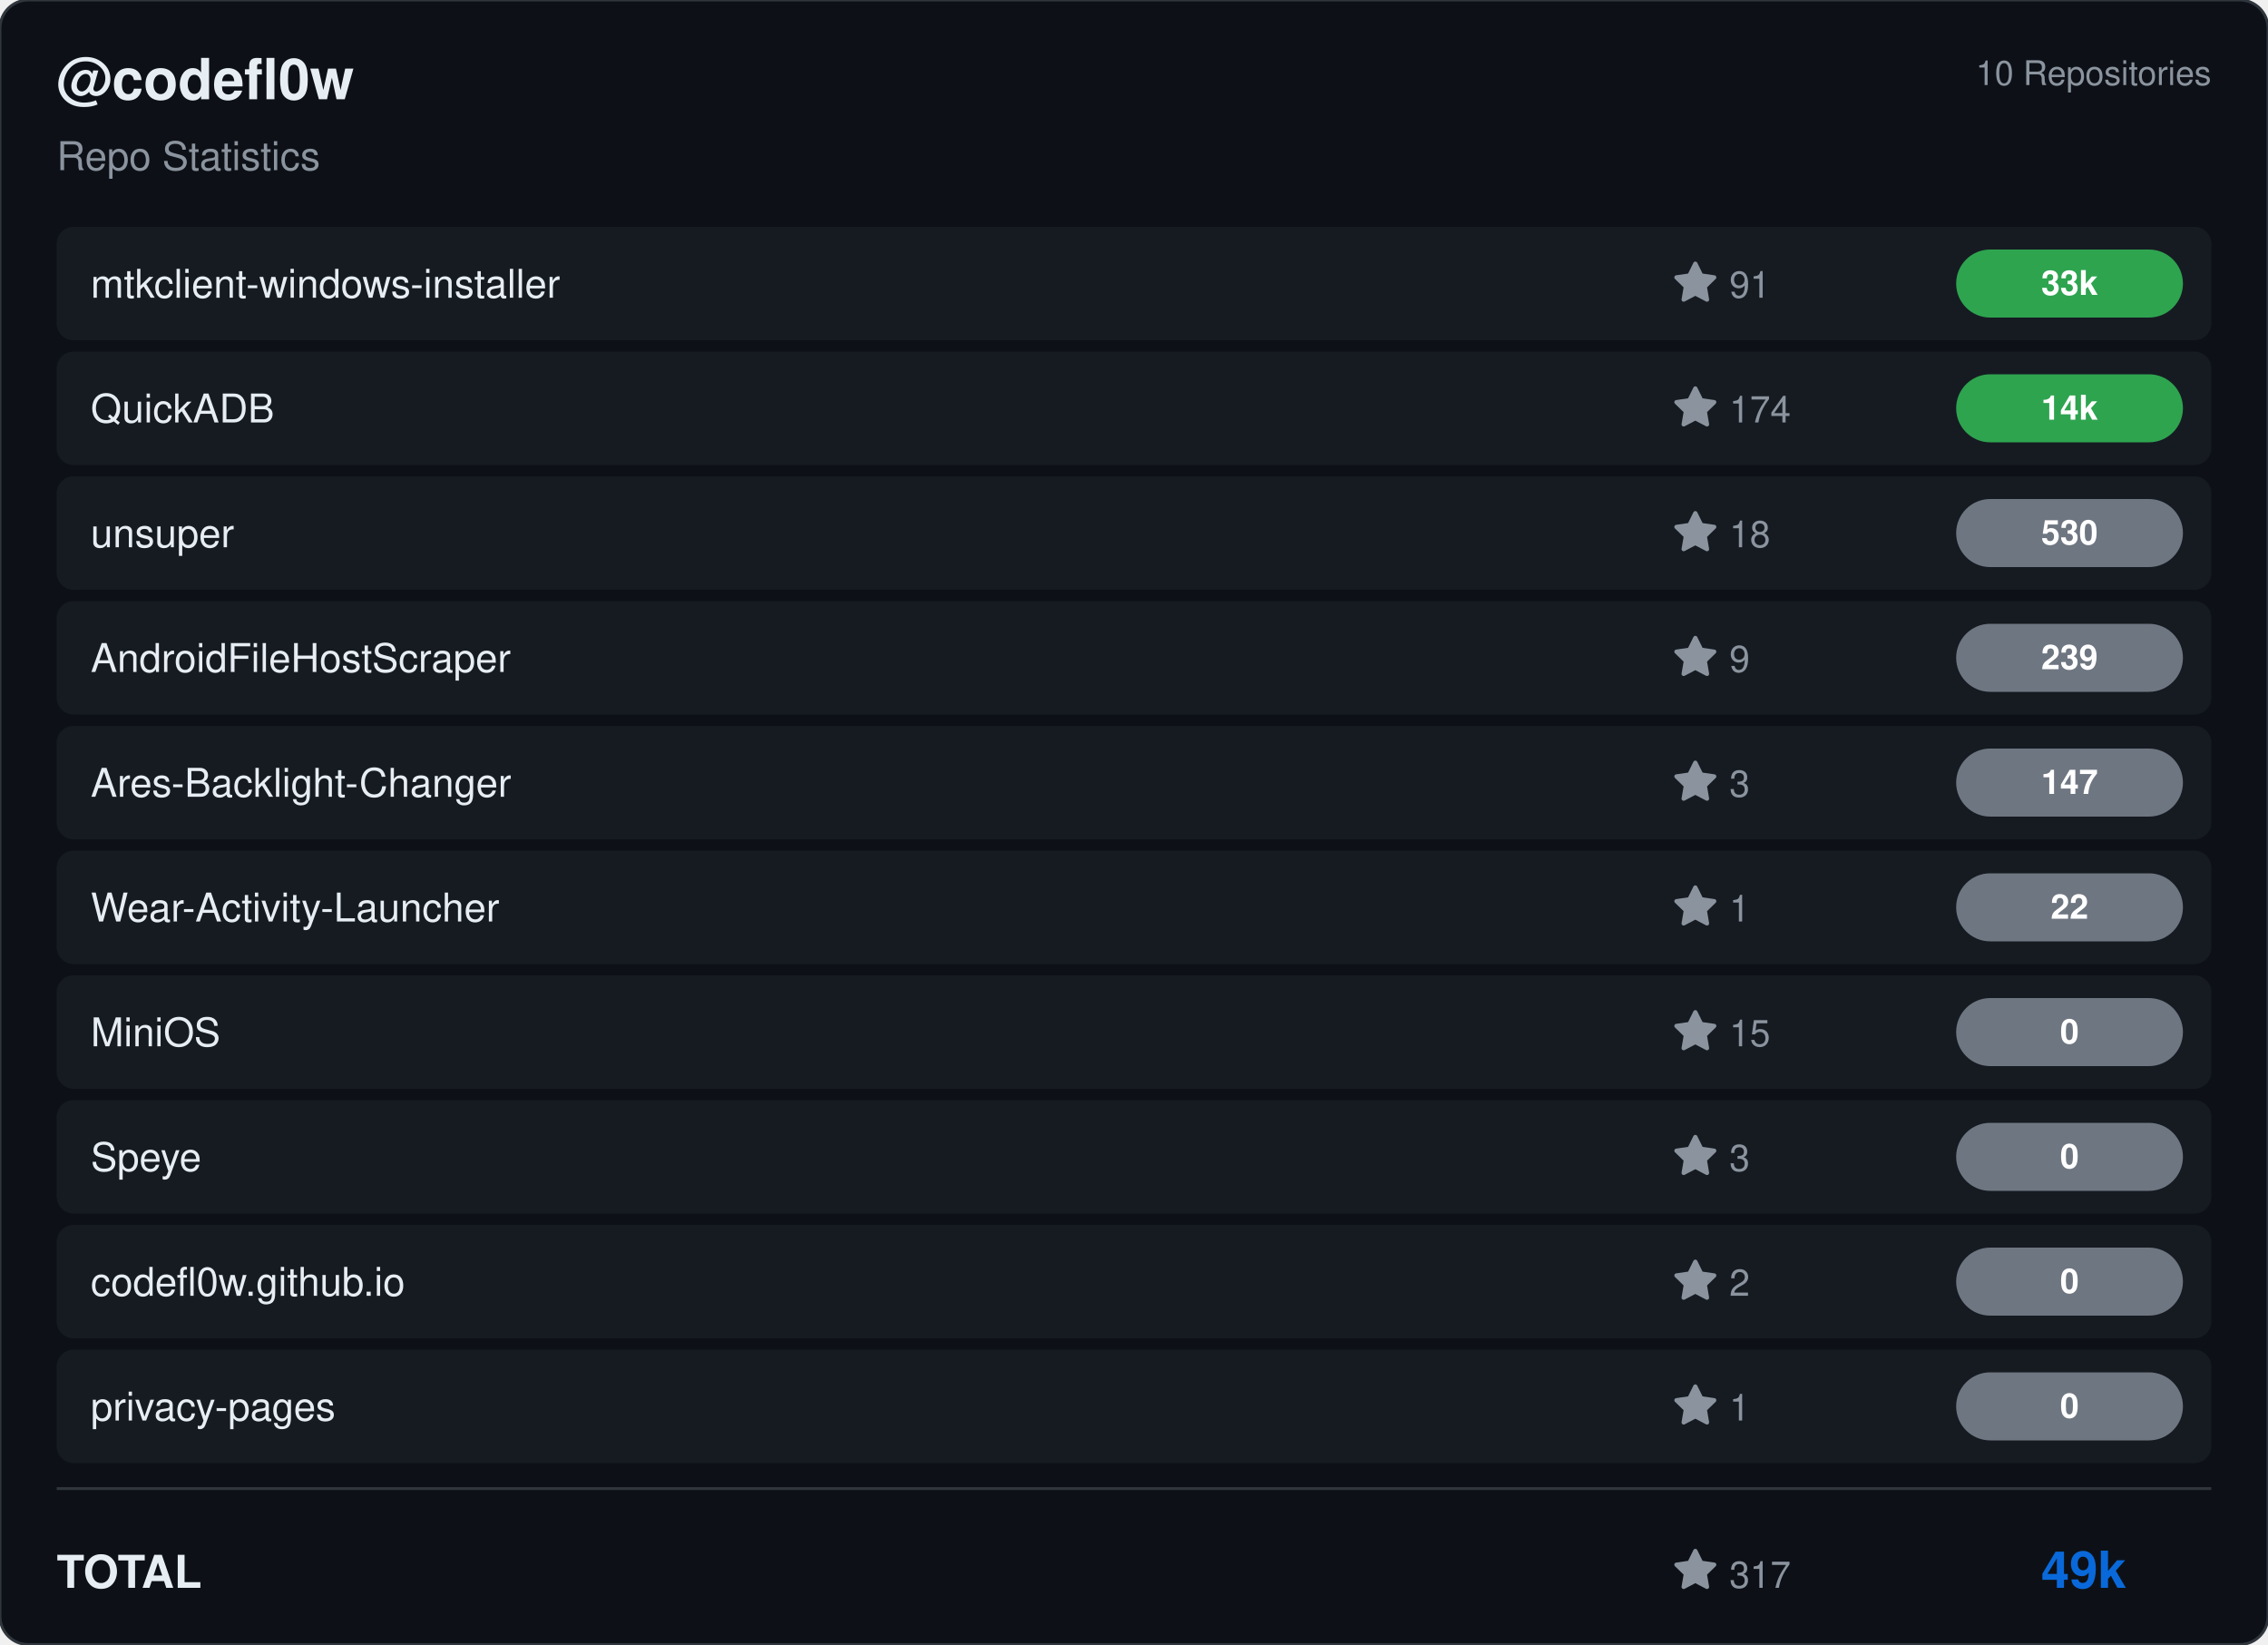
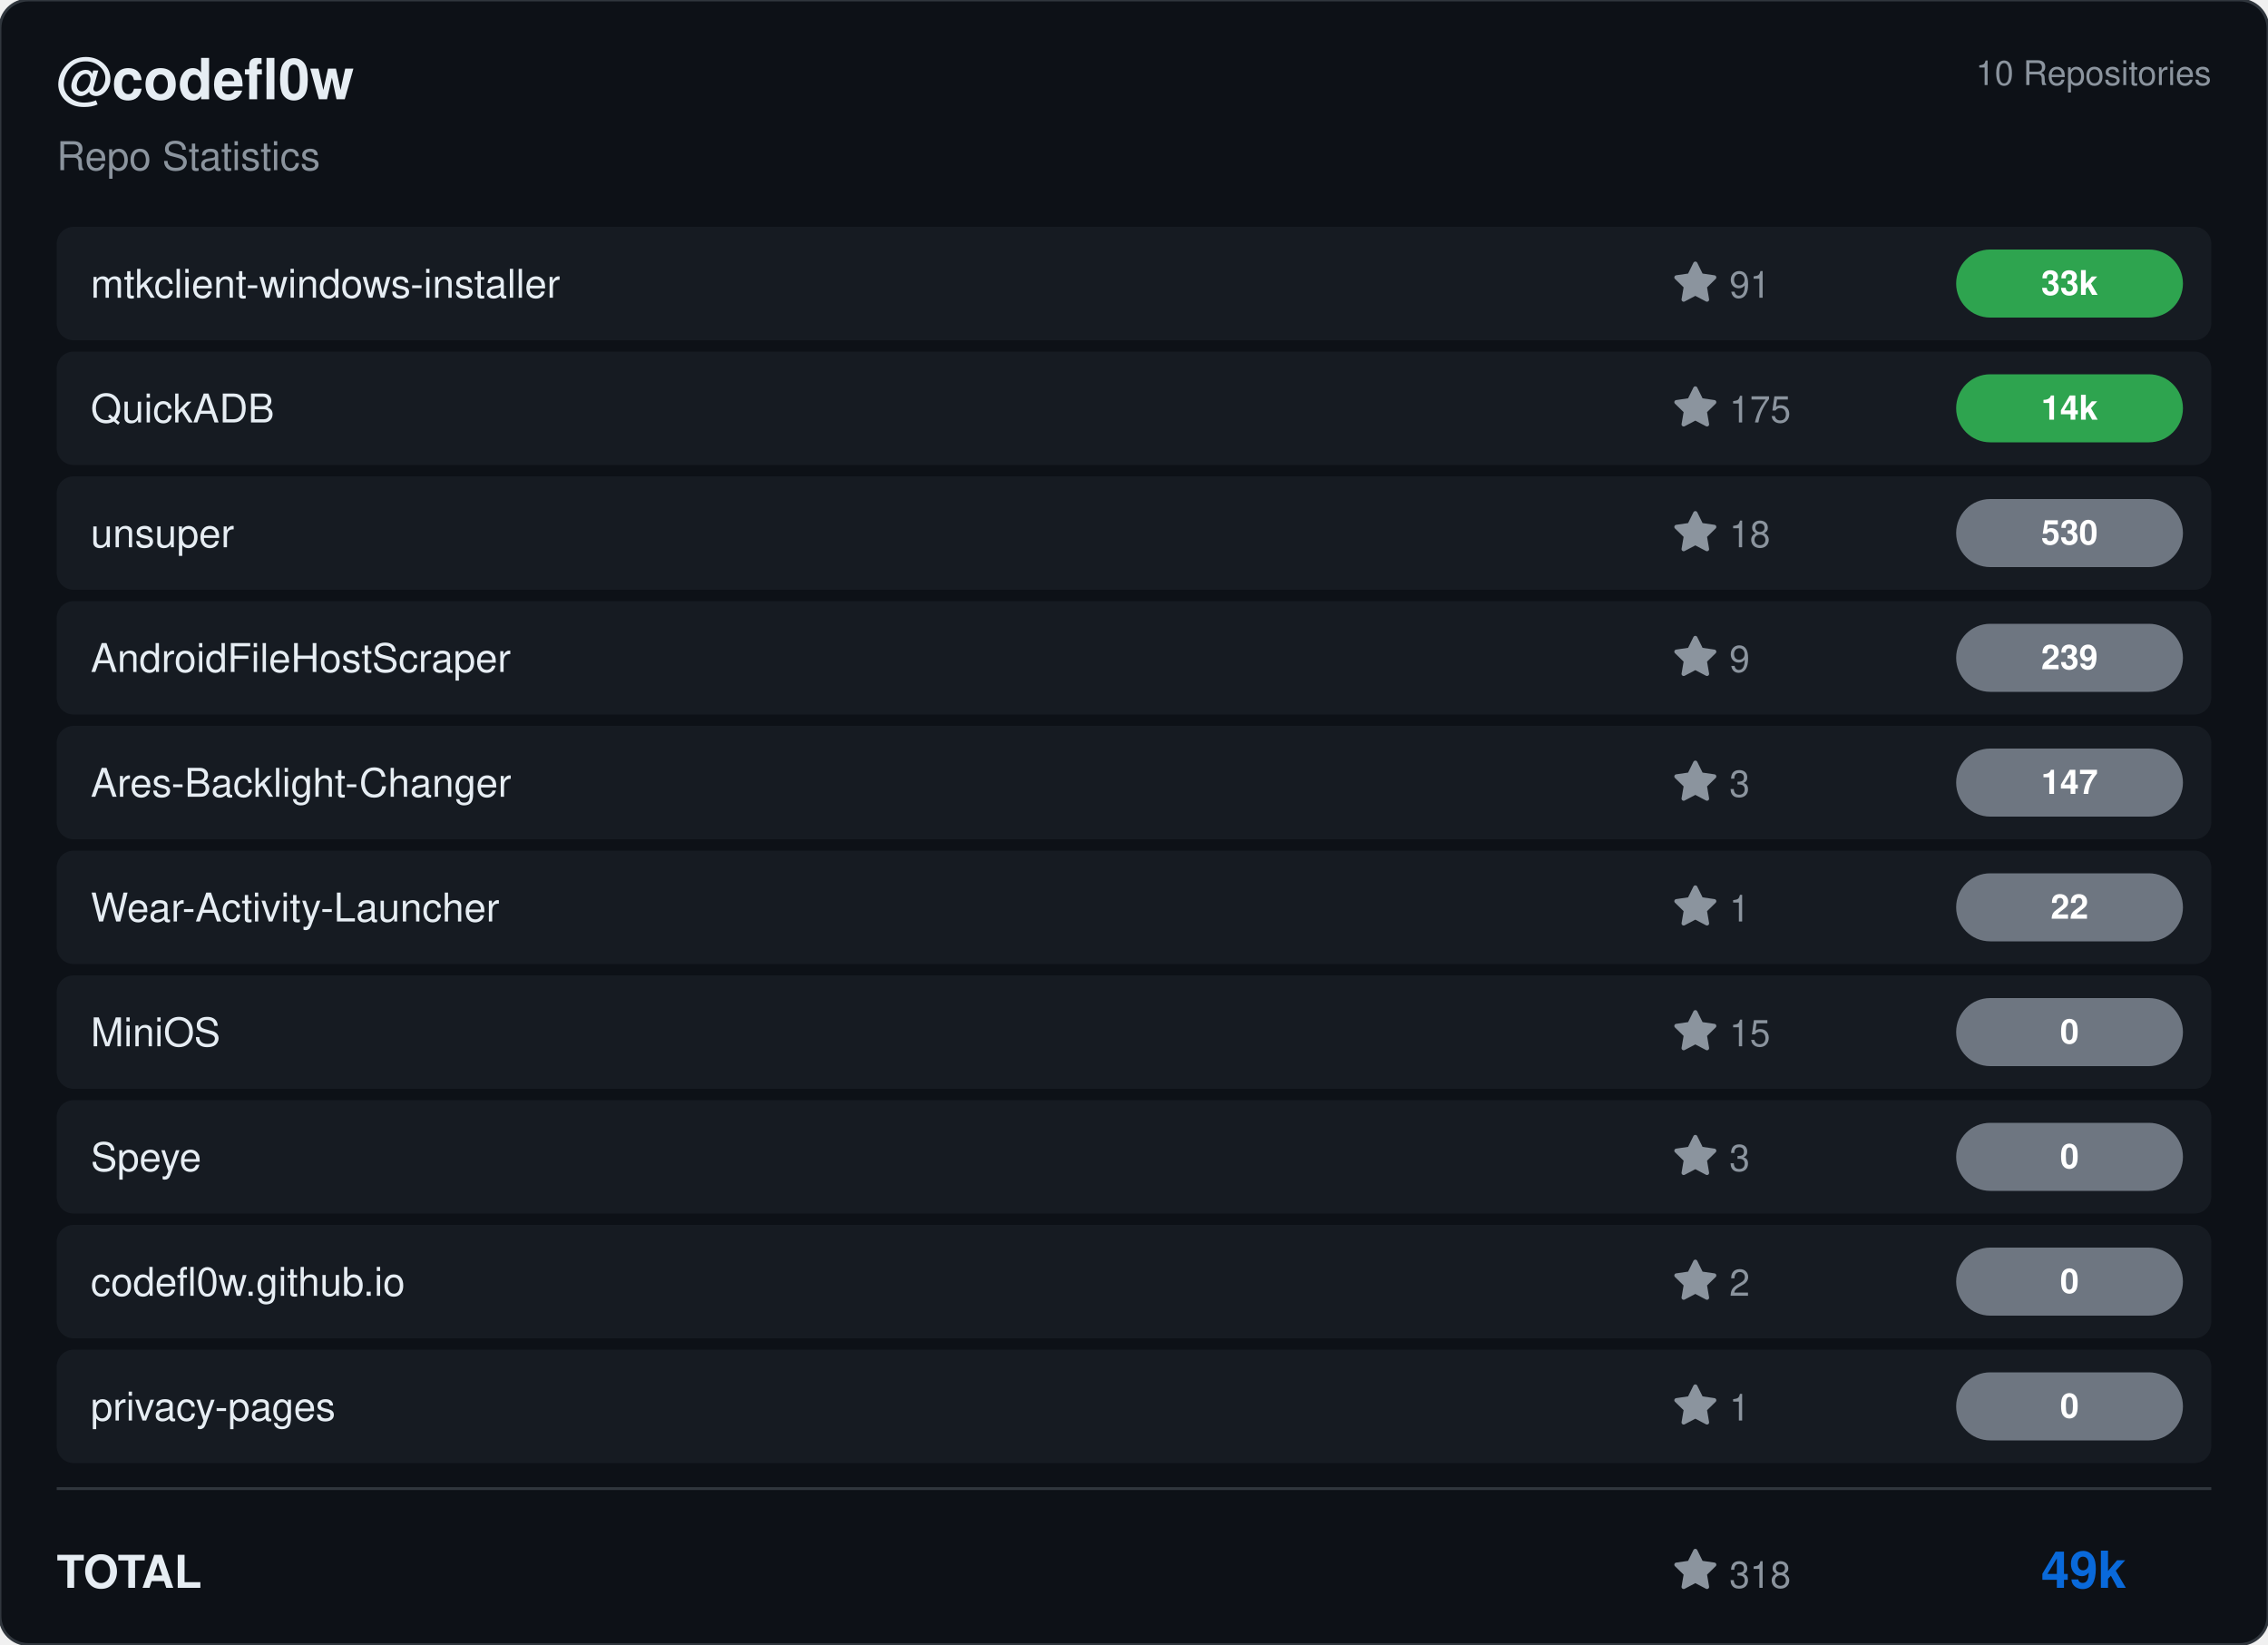
<svg xmlns="http://www.w3.org/2000/svg" viewBox="0 0 800 580" width="800" height="580">
  <rect width="800" height="580" rx="10" fill="#0d1117" stroke="#30363d" stroke-width="1" />
  <g transform="translate(20, 35)">
    <text fill="#e6edf3" font-size="20" font-family="Segoe UI, Helvetica, Arial, sans-serif" font-weight="600">@codefl0w</text>
    <text y="25" fill="#8b949e" font-size="14" font-family="Segoe UI, Helvetica, Arial, sans-serif">Repo Statistics</text>
  </g>
  <text x="780" y="30" fill="#8b949e" font-size="12" font-family="Segoe UI, Helvetica, Arial, sans-serif" text-anchor="end">10 Repositories</text>
  <rect x="20" y="80" width="760" height="40" rx="6" fill="#161b22" />
  <text x="32" y="105" fill="#e6edf3" font-size="14" font-family="Segoe UI, Helvetica, Arial, sans-serif" font-weight="500">mtkclient-windows-installer</text>
  <g transform="translate(590, 92)">
    <path d="M8 .25a.75.75 0 0 1 .673.418l1.882 3.815 4.21.612a.75.75 0 0 1 .416 1.279l-3.046 2.97.719 4.192a.751.751 0 0 1-1.088.791L8 12.347l-3.766 1.98a.75.75 0 0 1-1.088-.79l.72-4.194L.818 6.374a.75.75 0 0 1 .416-1.28l4.21-.611L7.327.668A.75.75 0 0 1 8 .25Z" fill="#8b949e" />
    <text x="20" y="13" fill="#8b949e" font-size="13" font-family="Segoe UI, Helvetica, Arial, sans-serif">91</text>
  </g>
  <rect x="690" y="88.0" width="80" height="24" rx="12" fill="#2ea44f" />
  <text x="730.0" y="104.0" fill="#ffffff" font-size="12" font-weight="bold" font-family="Segoe UI, Helvetica, Arial, sans-serif" text-anchor="middle">33k</text>
  <rect x="20" y="124" width="760" height="40" rx="6" fill="#161b22" />
  <text x="32" y="149" fill="#e6edf3" font-size="14" font-family="Segoe UI, Helvetica, Arial, sans-serif" font-weight="500">QuickADB</text>
  <g transform="translate(590, 136)">
    <path d="M8 .25a.75.75 0 0 1 .673.418l1.882 3.815 4.21.612a.75.75 0 0 1 .416 1.279l-3.046 2.97.719 4.192a.751.751 0 0 1-1.088.791L8 12.347l-3.766 1.98a.75.75 0 0 1-1.088-.79l.72-4.194L.818 6.374a.75.75 0 0 1 .416-1.28l4.21-.611L7.327.668A.75.75 0 0 1 8 .25Z" fill="#8b949e" />
-     <text x="20" y="13" fill="#8b949e" font-size="13" font-family="Segoe UI, Helvetica, Arial, sans-serif">174</text>
+     <text x="20" y="13" fill="#8b949e" font-size="13" font-family="Segoe UI, Helvetica, Arial, sans-serif">175</text>
  </g>
  <rect x="690" y="132.0" width="80" height="24" rx="12" fill="#2ea44f" />
  <text x="730.0" y="148.0" fill="#ffffff" font-size="12" font-weight="bold" font-family="Segoe UI, Helvetica, Arial, sans-serif" text-anchor="middle">14k</text>
  <rect x="20" y="168" width="760" height="40" rx="6" fill="#161b22" />
  <text x="32" y="193" fill="#e6edf3" font-size="14" font-family="Segoe UI, Helvetica, Arial, sans-serif" font-weight="500">unsuper</text>
  <g transform="translate(590, 180)">
    <path d="M8 .25a.75.75 0 0 1 .673.418l1.882 3.815 4.21.612a.75.75 0 0 1 .416 1.279l-3.046 2.97.719 4.192a.751.751 0 0 1-1.088.791L8 12.347l-3.766 1.98a.75.75 0 0 1-1.088-.79l.72-4.194L.818 6.374a.75.75 0 0 1 .416-1.28l4.21-.611L7.327.668A.75.75 0 0 1 8 .25Z" fill="#8b949e" />
    <text x="20" y="13" fill="#8b949e" font-size="13" font-family="Segoe UI, Helvetica, Arial, sans-serif">18</text>
  </g>
  <rect x="690" y="176.0" width="80" height="24" rx="12" fill="#6e7681" />
  <text x="730.0" y="192.0" fill="#ffffff" font-size="12" font-weight="bold" font-family="Segoe UI, Helvetica, Arial, sans-serif" text-anchor="middle">530</text>
  <rect x="20" y="212" width="760" height="40" rx="6" fill="#161b22" />
  <text x="32" y="237" fill="#e6edf3" font-size="14" font-family="Segoe UI, Helvetica, Arial, sans-serif" font-weight="500">AndroidFileHostScraper</text>
  <g transform="translate(590, 224)">
    <path d="M8 .25a.75.75 0 0 1 .673.418l1.882 3.815 4.21.612a.75.75 0 0 1 .416 1.279l-3.046 2.97.719 4.192a.751.751 0 0 1-1.088.791L8 12.347l-3.766 1.98a.75.75 0 0 1-1.088-.79l.72-4.194L.818 6.374a.75.75 0 0 1 .416-1.28l4.21-.611L7.327.668A.75.75 0 0 1 8 .25Z" fill="#8b949e" />
    <text x="20" y="13" fill="#8b949e" font-size="13" font-family="Segoe UI, Helvetica, Arial, sans-serif">9</text>
  </g>
  <rect x="690" y="220.0" width="80" height="24" rx="12" fill="#6e7681" />
  <text x="730.0" y="236.0" fill="#ffffff" font-size="12" font-weight="bold" font-family="Segoe UI, Helvetica, Arial, sans-serif" text-anchor="middle">239</text>
  <rect x="20" y="256" width="760" height="40" rx="6" fill="#161b22" />
  <text x="32" y="281" fill="#e6edf3" font-size="14" font-family="Segoe UI, Helvetica, Arial, sans-serif" font-weight="500">Ares-Backlight-Changer</text>
  <g transform="translate(590, 268)">
    <path d="M8 .25a.75.75 0 0 1 .673.418l1.882 3.815 4.21.612a.75.75 0 0 1 .416 1.279l-3.046 2.97.719 4.192a.751.751 0 0 1-1.088.791L8 12.347l-3.766 1.98a.75.75 0 0 1-1.088-.79l.72-4.194L.818 6.374a.75.75 0 0 1 .416-1.28l4.21-.611L7.327.668A.75.75 0 0 1 8 .25Z" fill="#8b949e" />
    <text x="20" y="13" fill="#8b949e" font-size="13" font-family="Segoe UI, Helvetica, Arial, sans-serif">3</text>
  </g>
  <rect x="690" y="264.0" width="80" height="24" rx="12" fill="#6e7681" />
  <text x="730.0" y="280.0" fill="#ffffff" font-size="12" font-weight="bold" font-family="Segoe UI, Helvetica, Arial, sans-serif" text-anchor="middle">147</text>
  <rect x="20" y="300" width="760" height="40" rx="6" fill="#161b22" />
  <text x="32" y="325" fill="#e6edf3" font-size="14" font-family="Segoe UI, Helvetica, Arial, sans-serif" font-weight="500">Wear-Activity-Launcher</text>
  <g transform="translate(590, 312)">
    <path d="M8 .25a.75.75 0 0 1 .673.418l1.882 3.815 4.21.612a.75.75 0 0 1 .416 1.279l-3.046 2.97.719 4.192a.751.751 0 0 1-1.088.791L8 12.347l-3.766 1.98a.75.75 0 0 1-1.088-.79l.72-4.194L.818 6.374a.75.75 0 0 1 .416-1.28l4.21-.611L7.327.668A.75.75 0 0 1 8 .25Z" fill="#8b949e" />
    <text x="20" y="13" fill="#8b949e" font-size="13" font-family="Segoe UI, Helvetica, Arial, sans-serif">1</text>
  </g>
  <rect x="690" y="308.0" width="80" height="24" rx="12" fill="#6e7681" />
  <text x="730.0" y="324.0" fill="#ffffff" font-size="12" font-weight="bold" font-family="Segoe UI, Helvetica, Arial, sans-serif" text-anchor="middle">22</text>
  <rect x="20" y="344" width="760" height="40" rx="6" fill="#161b22" />
  <text x="32" y="369" fill="#e6edf3" font-size="14" font-family="Segoe UI, Helvetica, Arial, sans-serif" font-weight="500">MiniOS</text>
  <g transform="translate(590, 356)">
    <path d="M8 .25a.75.75 0 0 1 .673.418l1.882 3.815 4.21.612a.75.75 0 0 1 .416 1.279l-3.046 2.97.719 4.192a.751.751 0 0 1-1.088.791L8 12.347l-3.766 1.98a.75.75 0 0 1-1.088-.79l.72-4.194L.818 6.374a.75.75 0 0 1 .416-1.28l4.21-.611L7.327.668A.75.75 0 0 1 8 .25Z" fill="#8b949e" />
    <text x="20" y="13" fill="#8b949e" font-size="13" font-family="Segoe UI, Helvetica, Arial, sans-serif">15</text>
  </g>
  <rect x="690" y="352.0" width="80" height="24" rx="12" fill="#6e7681" />
  <text x="730.0" y="368.0" fill="#ffffff" font-size="12" font-weight="bold" font-family="Segoe UI, Helvetica, Arial, sans-serif" text-anchor="middle">0</text>
  <rect x="20" y="388" width="760" height="40" rx="6" fill="#161b22" />
  <text x="32" y="413" fill="#e6edf3" font-size="14" font-family="Segoe UI, Helvetica, Arial, sans-serif" font-weight="500">Speye</text>
  <g transform="translate(590, 400)">
    <path d="M8 .25a.75.75 0 0 1 .673.418l1.882 3.815 4.21.612a.75.75 0 0 1 .416 1.279l-3.046 2.97.719 4.192a.751.751 0 0 1-1.088.791L8 12.347l-3.766 1.98a.75.75 0 0 1-1.088-.79l.72-4.194L.818 6.374a.75.75 0 0 1 .416-1.28l4.21-.611L7.327.668A.75.75 0 0 1 8 .25Z" fill="#8b949e" />
    <text x="20" y="13" fill="#8b949e" font-size="13" font-family="Segoe UI, Helvetica, Arial, sans-serif">3</text>
  </g>
  <rect x="690" y="396.0" width="80" height="24" rx="12" fill="#6e7681" />
  <text x="730.0" y="412.0" fill="#ffffff" font-size="12" font-weight="bold" font-family="Segoe UI, Helvetica, Arial, sans-serif" text-anchor="middle">0</text>
  <rect x="20" y="432" width="760" height="40" rx="6" fill="#161b22" />
  <text x="32" y="457" fill="#e6edf3" font-size="14" font-family="Segoe UI, Helvetica, Arial, sans-serif" font-weight="500">codefl0w.github.io</text>
  <g transform="translate(590, 444)">
    <path d="M8 .25a.75.75 0 0 1 .673.418l1.882 3.815 4.21.612a.75.75 0 0 1 .416 1.279l-3.046 2.97.719 4.192a.751.751 0 0 1-1.088.791L8 12.347l-3.766 1.98a.75.75 0 0 1-1.088-.79l.72-4.194L.818 6.374a.75.75 0 0 1 .416-1.28l4.21-.611L7.327.668A.75.75 0 0 1 8 .25Z" fill="#8b949e" />
    <text x="20" y="13" fill="#8b949e" font-size="13" font-family="Segoe UI, Helvetica, Arial, sans-serif">2</text>
  </g>
  <rect x="690" y="440.0" width="80" height="24" rx="12" fill="#6e7681" />
  <text x="730.0" y="456.0" fill="#ffffff" font-size="12" font-weight="bold" font-family="Segoe UI, Helvetica, Arial, sans-serif" text-anchor="middle">0</text>
  <rect x="20" y="476" width="760" height="40" rx="6" fill="#161b22" />
  <text x="32" y="501" fill="#e6edf3" font-size="14" font-family="Segoe UI, Helvetica, Arial, sans-serif" font-weight="500">privacy-pages</text>
  <g transform="translate(590, 488)">
    <path d="M8 .25a.75.75 0 0 1 .673.418l1.882 3.815 4.21.612a.75.75 0 0 1 .416 1.279l-3.046 2.97.719 4.192a.751.751 0 0 1-1.088.791L8 12.347l-3.766 1.98a.75.75 0 0 1-1.088-.79l.72-4.194L.818 6.374a.75.75 0 0 1 .416-1.28l4.21-.611L7.327.668A.75.75 0 0 1 8 .25Z" fill="#8b949e" />
    <text x="20" y="13" fill="#8b949e" font-size="13" font-family="Segoe UI, Helvetica, Arial, sans-serif">1</text>
  </g>
  <rect x="690" y="484.0" width="80" height="24" rx="12" fill="#6e7681" />
  <text x="730.0" y="500.0" fill="#ffffff" font-size="12" font-weight="bold" font-family="Segoe UI, Helvetica, Arial, sans-serif" text-anchor="middle">0</text>
  <line x1="20" y1="525" x2="780" y2="525" stroke="#30363d" />
  <text x="20" y="560" fill="#e6edf3" font-size="16" font-family="Segoe UI, Helvetica, Arial, sans-serif" font-weight="600">TOTAL</text>
  <g transform="translate(590, 546)">
    <path d="M8 .25a.75.75 0 0 1 .673.418l1.882 3.815 4.21.612a.75.75 0 0 1 .416 1.279l-3.046 2.97.719 4.192a.751.751 0 0 1-1.088.791L8 12.347l-3.766 1.98a.75.75 0 0 1-1.088-.79l.72-4.194L.818 6.374a.75.75 0 0 1 .416-1.28l4.21-.611L7.327.668A.75.75 0 0 1 8 .25Z" fill="#8b949e" />
-     <text x="20" y="14" fill="#8b949e" font-size="13" font-family="Segoe UI, Helvetica, Arial, sans-serif">317</text>
+     <text x="20" y="14" fill="#8b949e" font-size="13" font-family="Segoe UI, Helvetica, Arial, sans-serif">318</text>
  </g>
  <text x="750" y="560" fill="#0969da" font-size="18" font-family="Segoe UI, Helvetica, Arial, sans-serif" font-weight="bold" text-anchor="end">49k</text>
</svg>
